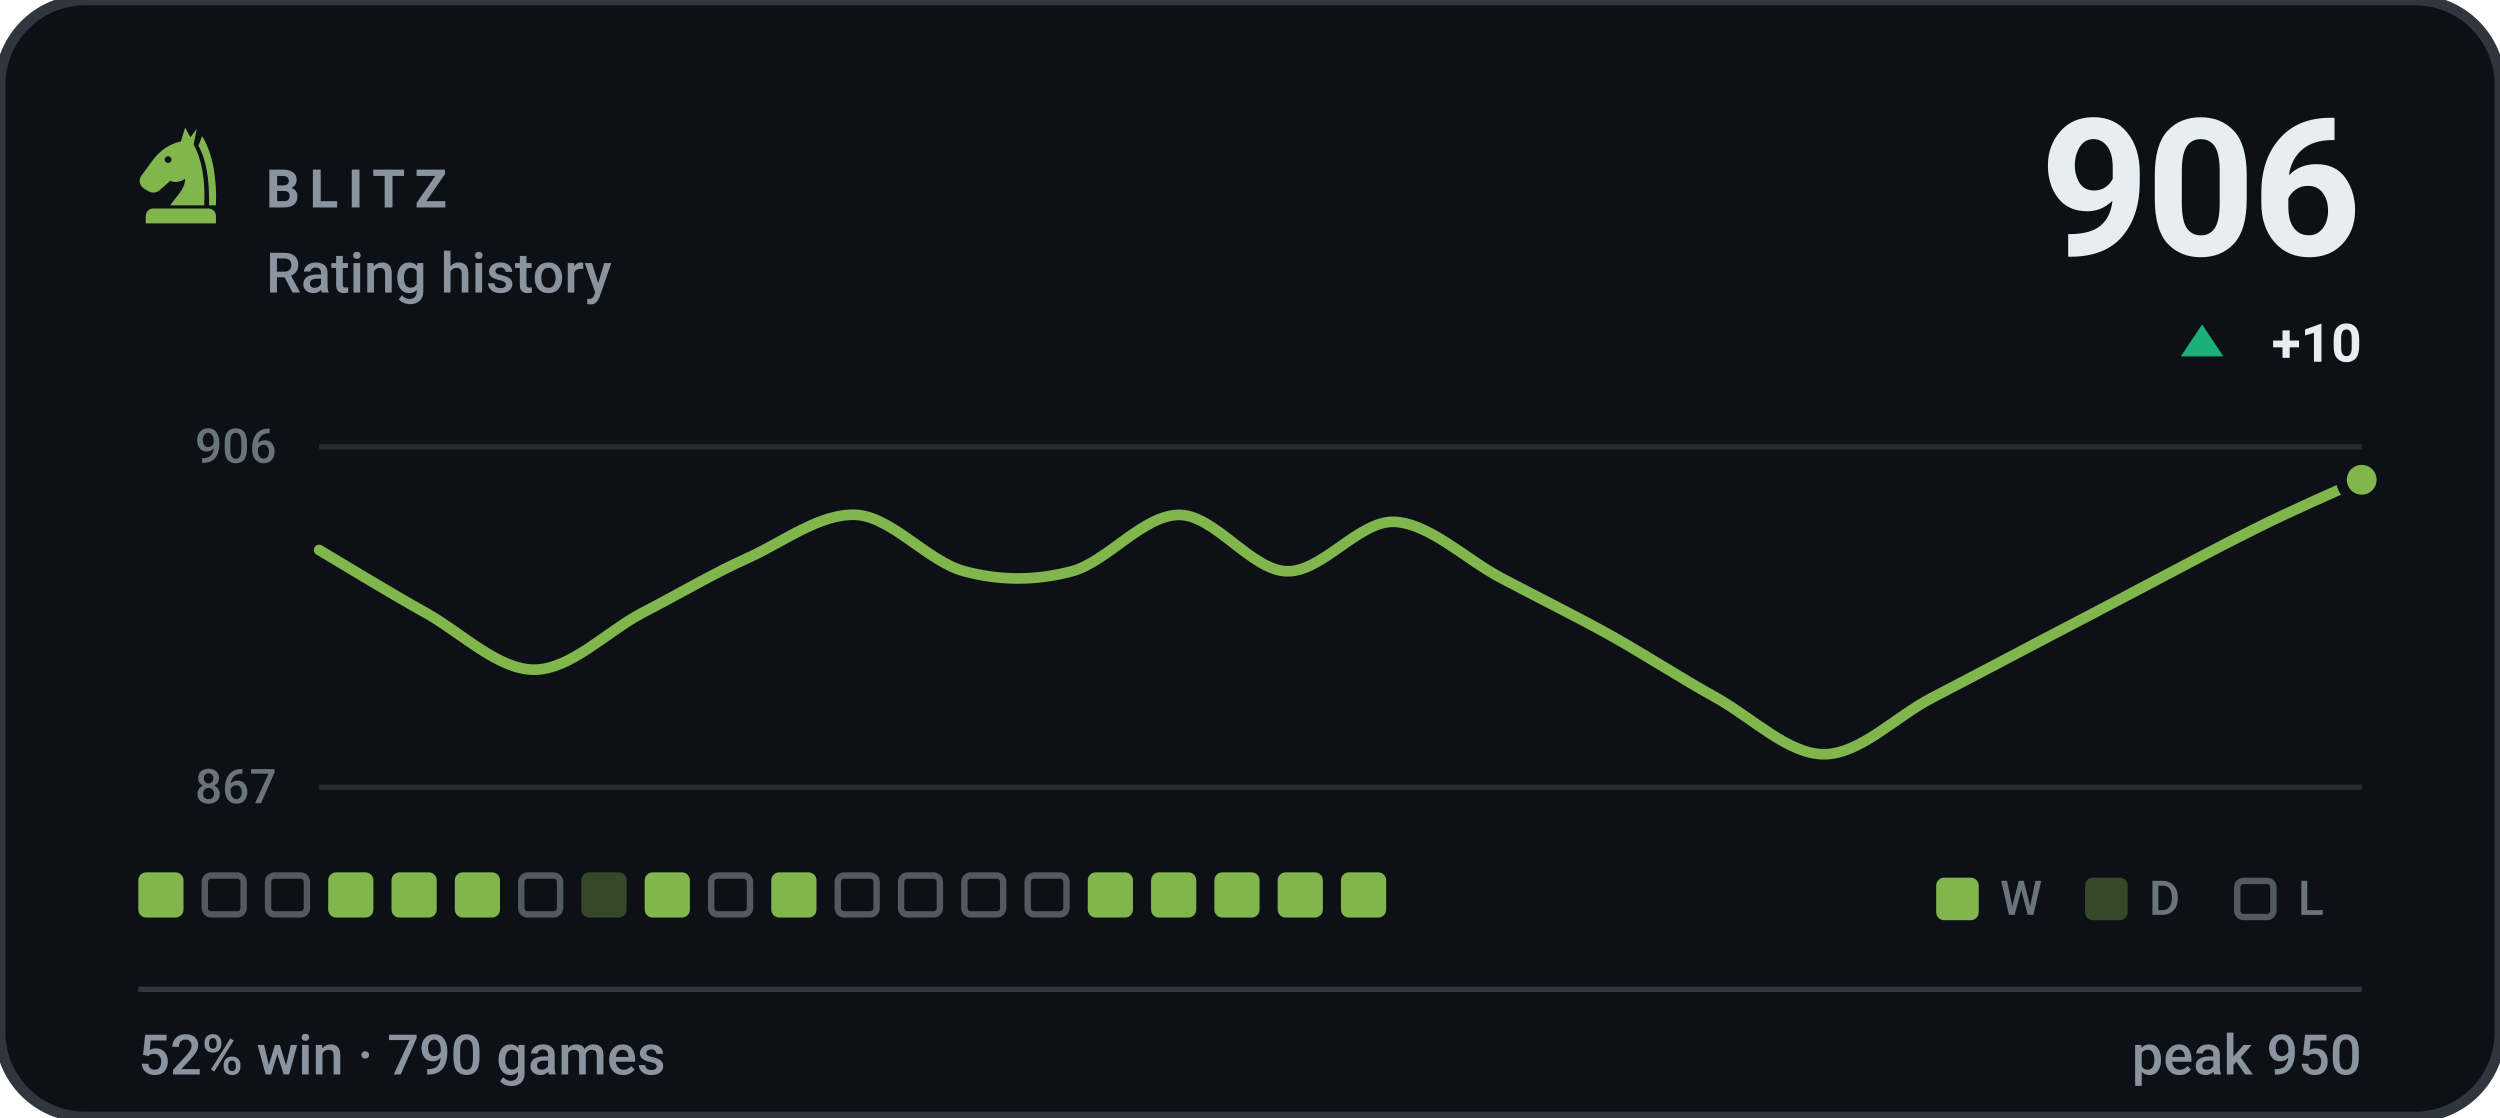
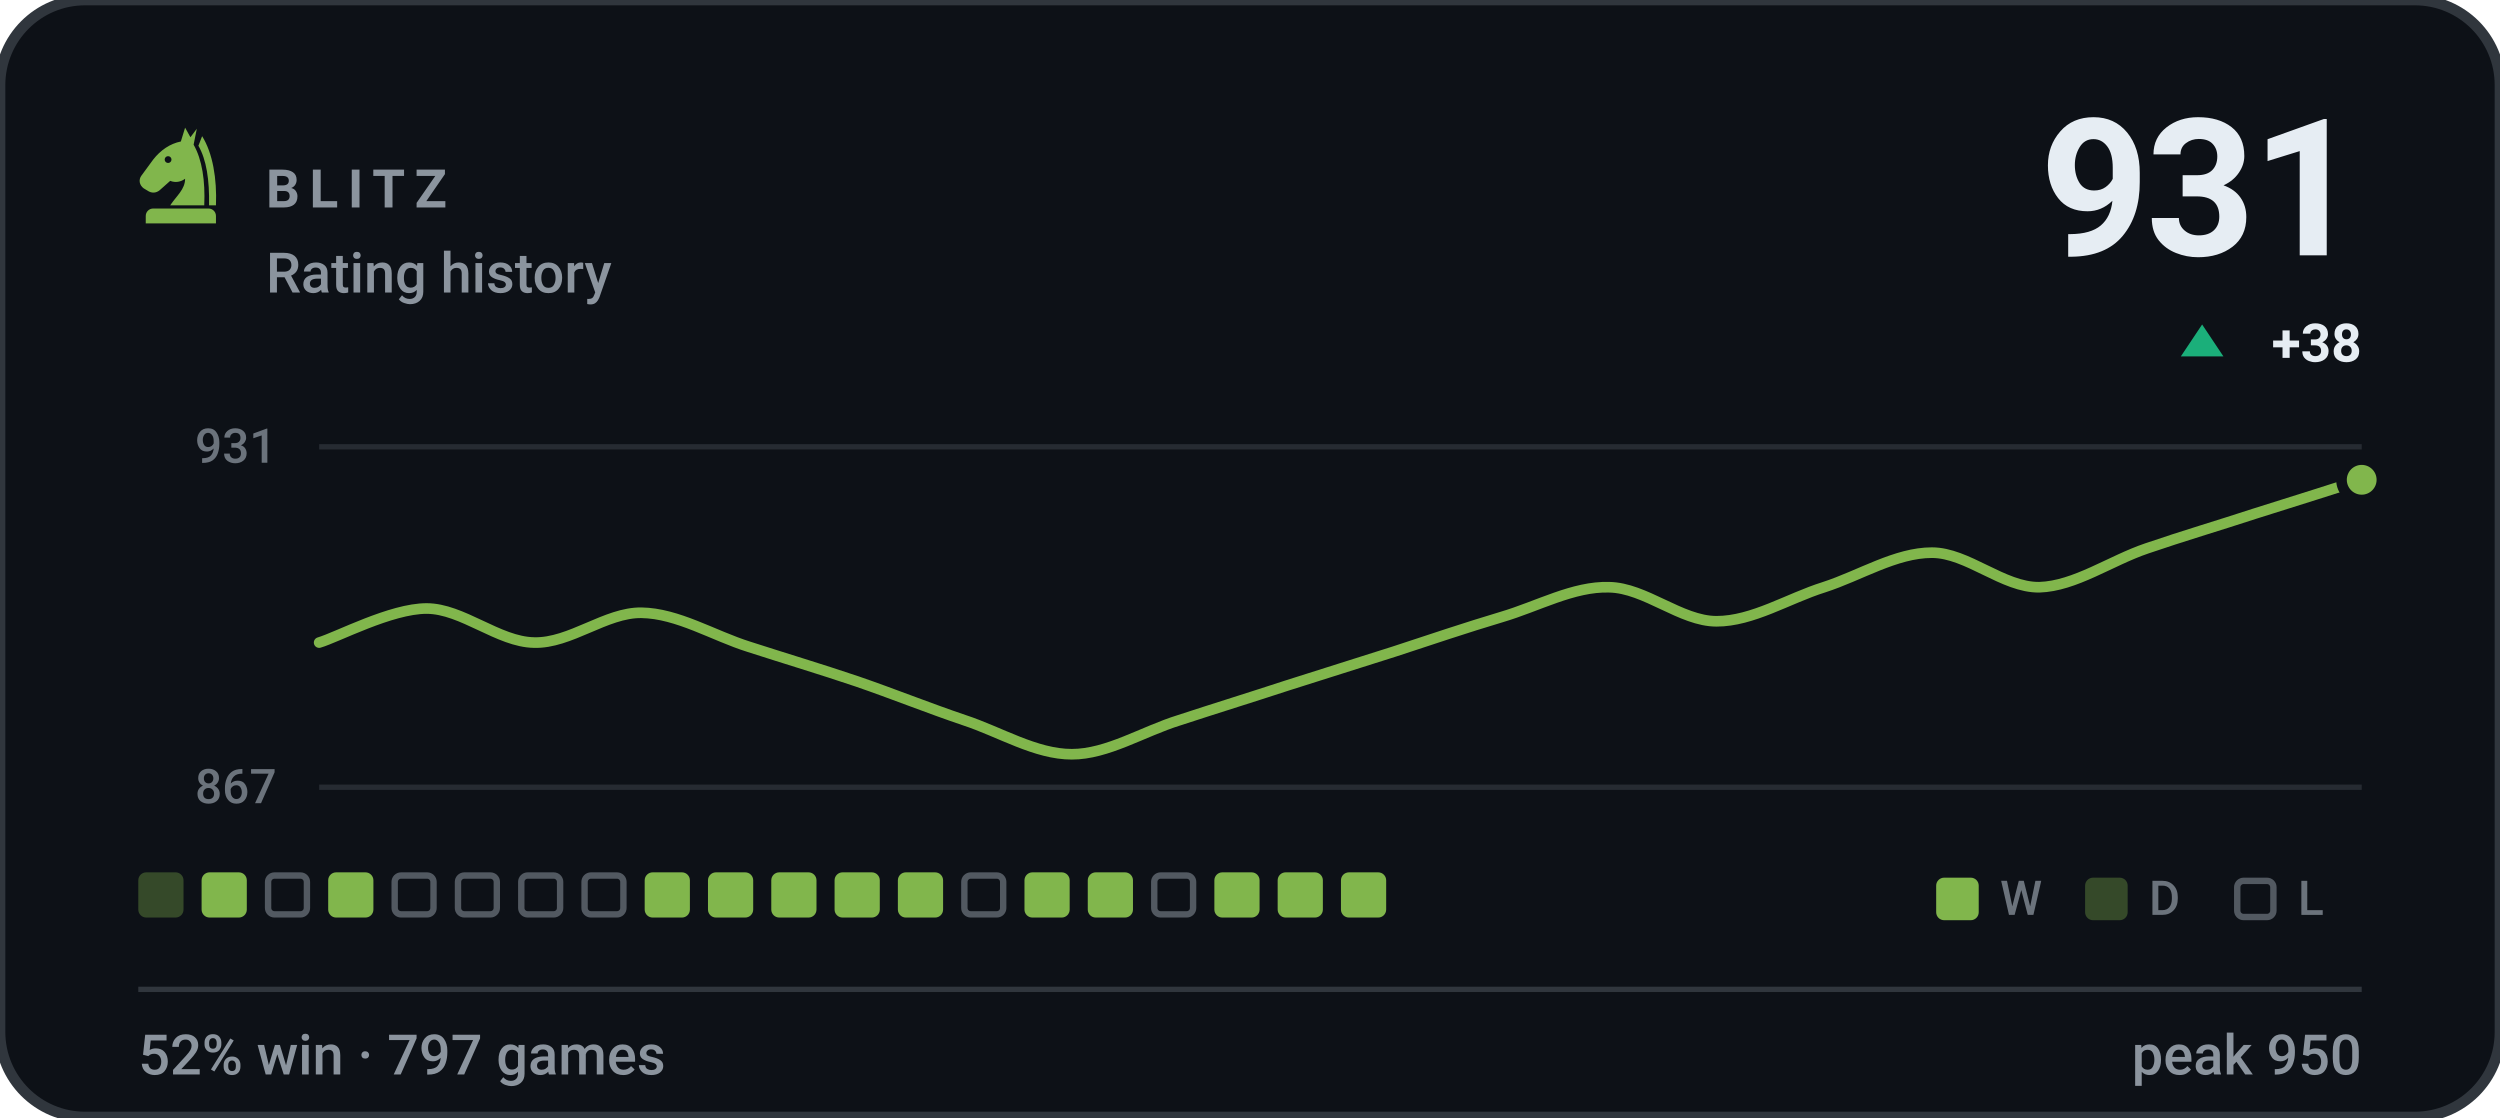
- <svg xmlns="http://www.w3.org/2000/svg" viewBox="0 0 470 210" width="470" height="210" role="img" aria-label="BLITZ rating history, currently 906, 52% win rate over 790 games">
+ <svg xmlns="http://www.w3.org/2000/svg" viewBox="0 0 470 210" width="470" height="210" role="img" aria-label="BLITZ rating history, currently 931, 52% win rate over 797 games">
  <style>svg{font-family:-apple-system,BlinkMacSystemFont,'Segoe UI',Roboto,'Helvetica Neue',Arial,sans-serif}text{fill:#e6edf3;white-space:pre}.bg{fill:#0d1117;stroke:#30363d;stroke-width:2}.acc{fill:#81b64c}.win{fill:#1baf7a}.draw{fill:#8b8f96}.loss{fill:#d03b3b}.lbl{font-size:10px;font-weight:600;letter-spacing:.18em;fill:#8b949e}.cap{font-size:10.5px;font-weight:500;fill:#8b949e}.num{font-family:-apple-system,BlinkMacSystemFont,'Segoe UI',Roboto,'Helvetica Neue',Arial,sans-serif;font-weight:700;letter-spacing:-.02em}.tick{font-size:9px;font-weight:500;fill:#8b949e;opacity:.75}.dl{font-size:10px;font-weight:600}.rule{stroke:#30363d;stroke-width:1;fill:none}.grid{stroke:#30363d;stroke-width:1;fill:none;opacity:.7}.ln{fill:none;stroke:#81b64c;stroke-width:2;stroke-linecap:round;stroke-linejoin:round}.ring{stroke:#0d1117;stroke-width:2}.hollow{fill:none;stroke-width:1.5}.sq{fill:#e6edf3;opacity:.035}</style>
  <rect class="bg" width="470" height="210" rx="16" />
  <g class="acc" transform="translate(24.0,22.8) scale(0.2)">
    <path fill-rule="evenodd" d="M54 6L50 19C40 21 31 27 24 36L13 51C10 55 11 60 15 63L20 66C24 68 28 67 31 64L40 56C45 58 50 57 54 54C54 64 46 70 40 79H72C73 56 70 36 62 22L65 7L59 15zM41.2 36a3.2 3.2 0 1 0-6.4 0 3.2 3.2 0 1 0 6.4 0z" />
    <path d="M70 14C80 30 84 54 83 79H76.5C77 55 74 36 66.5 23z" />
    <path d="M24 82h52a7 7 0 0 1 7 7v7H17v-7a7 7 0 0 1 7-7z" />
  </g>
  <text class="lbl" x="50" y="39">BLITZ</text>
  <text class="cap" x="50" y="55">Rating history</text>
-   <text class="num" x="444" y="48" text-anchor="end" style="font-size:36px">906</text>
+   <text class="num" x="444" y="48" text-anchor="end" style="font-size:36px">931</text>
  <path fill="#1baf7a" d="M414 61L418 67H410Z" />
-   <text class="dl" x="444" y="68" text-anchor="end" fill="#1baf7a">+10</text>
+   <text class="dl" x="444" y="68" text-anchor="end" fill="#1baf7a">+38</text>
  <line class="grid" x1="60" y1="84" x2="444" y2="84" />
  <line class="grid" x1="60" y1="148" x2="444" y2="148" />
-   <text class="tick" x="52" y="87" text-anchor="end">906</text>
+   <text class="tick" x="52" y="87" text-anchor="end">931</text>
  <text class="tick" x="52" y="151" text-anchor="end">867</text>
-   <path class="ln" d="M60.0 103.4C63.4 105.4 73.5 111.6 80.2 115.3C86.9 119.1 93.7 125.9 100.4 125.9C107.2 125.9 113.9 118.9 120.6 115.3C127.4 111.8 134.1 107.8 140.8 104.8C147.6 101.7 154.3 96.4 161.1 96.8C167.8 97.3 174.5 105.6 181.3 107.4C188.0 109.2 194.7 109.2 201.5 107.4C208.2 105.6 214.9 96.8 221.7 96.8C228.4 96.8 235.2 107.2 241.9 107.4C248.6 107.6 255.4 97.9 262.1 98.1C268.8 98.4 275.6 105.2 282.3 108.7C289.1 112.3 295.8 115.6 302.5 119.3C309.3 123.1 316.0 127.5 322.7 131.2C329.5 135.0 336.2 141.8 342.9 141.8C349.7 141.8 356.4 134.7 363.2 131.2C369.9 127.7 376.6 124.2 383.4 120.6C390.1 117.1 396.8 113.6 403.6 110.0C410.3 106.5 417.1 102.8 423.8 99.5C430.5 96.1 440.6 91.7 444.0 90.2" />
+   <path class="ln" d="M60.0 120.8C63.4 119.8 73.5 114.4 80.2 114.4C86.9 114.4 93.7 120.7 100.4 120.8C107.2 121.0 113.9 115.1 120.6 115.2C127.4 115.3 134.1 119.5 140.8 121.6C147.6 123.8 154.3 125.8 161.1 128.1C167.8 130.4 174.5 133.1 181.3 135.4C188.0 137.6 194.7 141.8 201.5 141.8C208.2 141.8 214.9 137.5 221.7 135.4C228.4 133.2 235.2 131.1 241.9 128.9C248.6 126.8 255.4 124.6 262.1 122.5C268.8 120.3 275.6 118.0 282.3 116.0C289.1 114.0 295.8 110.2 302.5 110.4C309.3 110.5 316.0 116.8 322.7 116.8C329.5 116.8 336.2 112.5 342.9 110.4C349.7 108.2 356.4 103.9 363.2 103.9C369.9 103.9 376.6 110.5 383.4 110.4C390.1 110.2 396.8 105.4 403.6 103.1C410.3 100.8 417.1 98.8 423.8 96.6C430.5 94.5 440.6 91.3 444.0 90.2" />
  <circle class="acc ring" cx="444.0" cy="90.2" r="3.8" />
-   <rect x="26.0" y="164" width="8.5" height="8.5" rx="1.5" fill="#81b64c" />
-   <rect x="38.5" y="164.6" width="7.3" height="7.3" rx="1.2" fill="none" stroke="#8b949e" stroke-width="1.2" opacity=".55" />
+   <rect x="26.0" y="164" width="8.5" height="8.5" rx="1.5" fill="#81b64c" opacity=".34" />
+   <rect x="37.9" y="164" width="8.5" height="8.5" rx="1.5" fill="#81b64c" />
  <rect x="50.4" y="164.6" width="7.3" height="7.3" rx="1.2" fill="none" stroke="#8b949e" stroke-width="1.2" opacity=".55" />
  <rect x="61.7" y="164" width="8.5" height="8.5" rx="1.5" fill="#81b64c" />
-   <rect x="73.6" y="164" width="8.5" height="8.5" rx="1.5" fill="#81b64c" />
-   <rect x="85.5" y="164" width="8.5" height="8.5" rx="1.5" fill="#81b64c" />
+   <rect x="74.2" y="164.6" width="7.3" height="7.3" rx="1.2" fill="none" stroke="#8b949e" stroke-width="1.2" opacity=".55" />
+   <rect x="86.1" y="164.6" width="7.3" height="7.3" rx="1.2" fill="none" stroke="#8b949e" stroke-width="1.2" opacity=".55" />
  <rect x="98.0" y="164.6" width="7.3" height="7.3" rx="1.2" fill="none" stroke="#8b949e" stroke-width="1.2" opacity=".55" />
-   <rect x="109.3" y="164" width="8.5" height="8.5" rx="1.5" fill="#81b64c" opacity=".34" />
+   <rect x="109.9" y="164.6" width="7.3" height="7.3" rx="1.2" fill="none" stroke="#8b949e" stroke-width="1.2" opacity=".55" />
  <rect x="121.2" y="164" width="8.5" height="8.5" rx="1.5" fill="#81b64c" />
-   <rect x="133.7" y="164.6" width="7.3" height="7.3" rx="1.2" fill="none" stroke="#8b949e" stroke-width="1.2" opacity=".55" />
+   <rect x="133.1" y="164" width="8.5" height="8.5" rx="1.5" fill="#81b64c" />
  <rect x="145.0" y="164" width="8.5" height="8.5" rx="1.5" fill="#81b64c" />
-   <rect x="157.5" y="164.6" width="7.3" height="7.3" rx="1.2" fill="none" stroke="#8b949e" stroke-width="1.2" opacity=".55" />
-   <rect x="169.4" y="164.6" width="7.3" height="7.3" rx="1.2" fill="none" stroke="#8b949e" stroke-width="1.2" opacity=".55" />
+   <rect x="156.9" y="164" width="8.5" height="8.5" rx="1.5" fill="#81b64c" />
+   <rect x="168.8" y="164" width="8.5" height="8.5" rx="1.5" fill="#81b64c" />
  <rect x="181.3" y="164.6" width="7.3" height="7.3" rx="1.2" fill="none" stroke="#8b949e" stroke-width="1.2" opacity=".55" />
-   <rect x="193.2" y="164.6" width="7.3" height="7.3" rx="1.2" fill="none" stroke="#8b949e" stroke-width="1.2" opacity=".55" />
+   <rect x="192.6" y="164" width="8.5" height="8.5" rx="1.5" fill="#81b64c" />
  <rect x="204.5" y="164" width="8.5" height="8.5" rx="1.5" fill="#81b64c" />
-   <rect x="216.4" y="164" width="8.5" height="8.5" rx="1.5" fill="#81b64c" />
+   <rect x="217.0" y="164.6" width="7.3" height="7.3" rx="1.2" fill="none" stroke="#8b949e" stroke-width="1.2" opacity=".55" />
  <rect x="228.3" y="164" width="8.5" height="8.5" rx="1.5" fill="#81b64c" />
  <rect x="240.2" y="164" width="8.5" height="8.5" rx="1.5" fill="#81b64c" />
  <rect x="252.1" y="164" width="8.5" height="8.5" rx="1.5" fill="#81b64c" />
  <rect x="364" y="165" width="8" height="8" rx="1.5" fill="#81b64c" />
  <text class="tick" x="376" y="172">W</text>
  <rect x="392" y="165" width="8" height="8" rx="1.5" fill="#81b64c" opacity=".34" />
  <text class="tick" x="404" y="172">D</text>
  <rect x="420.6" y="165.6" width="6.8" height="6.8" rx="1.2" fill="none" stroke="#8b949e" stroke-width="1.2" opacity=".55" />
  <text class="tick" x="432" y="172">L</text>
  <line class="rule" x1="26" y1="186" x2="444" y2="186" />
-   <text class="cap" x="26" y="202">52% win · 790 games</text>
+   <text class="cap" x="26" y="202">52% win · 797 games</text>
  <text class="cap" x="444" y="202" text-anchor="end">peak 950</text>
</svg>
